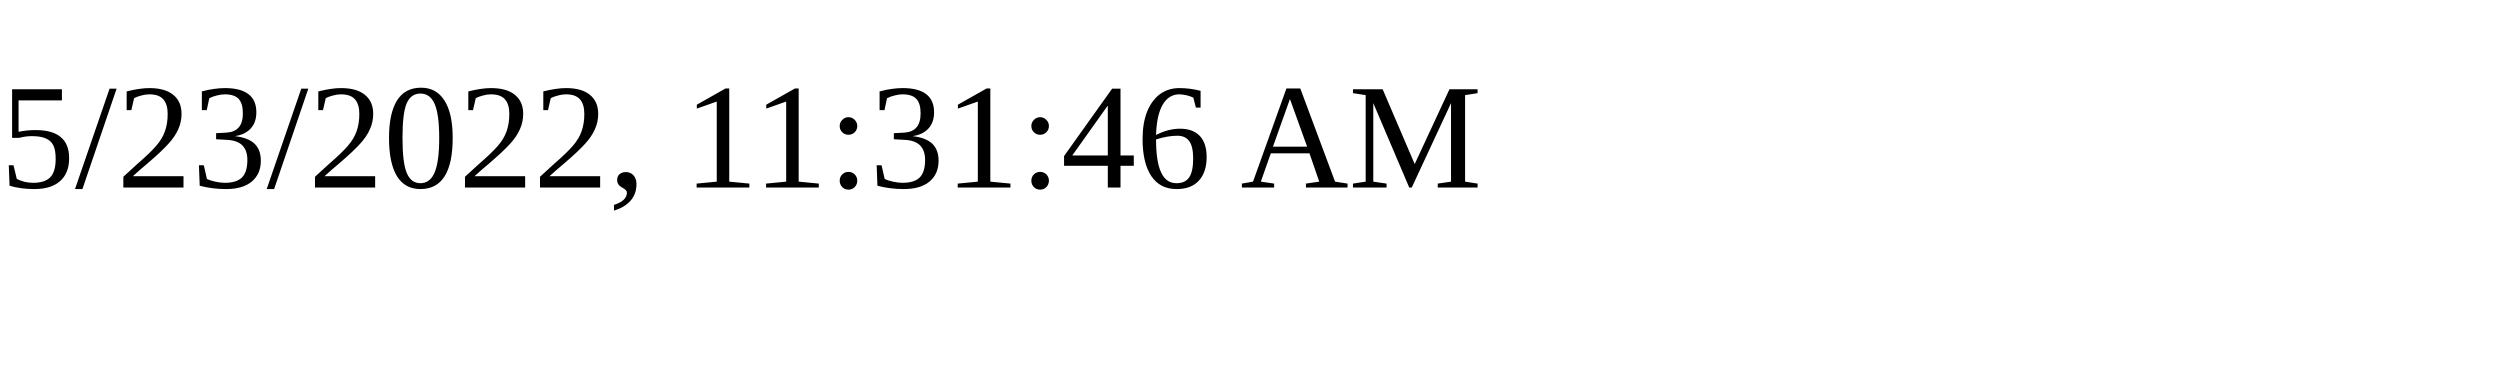
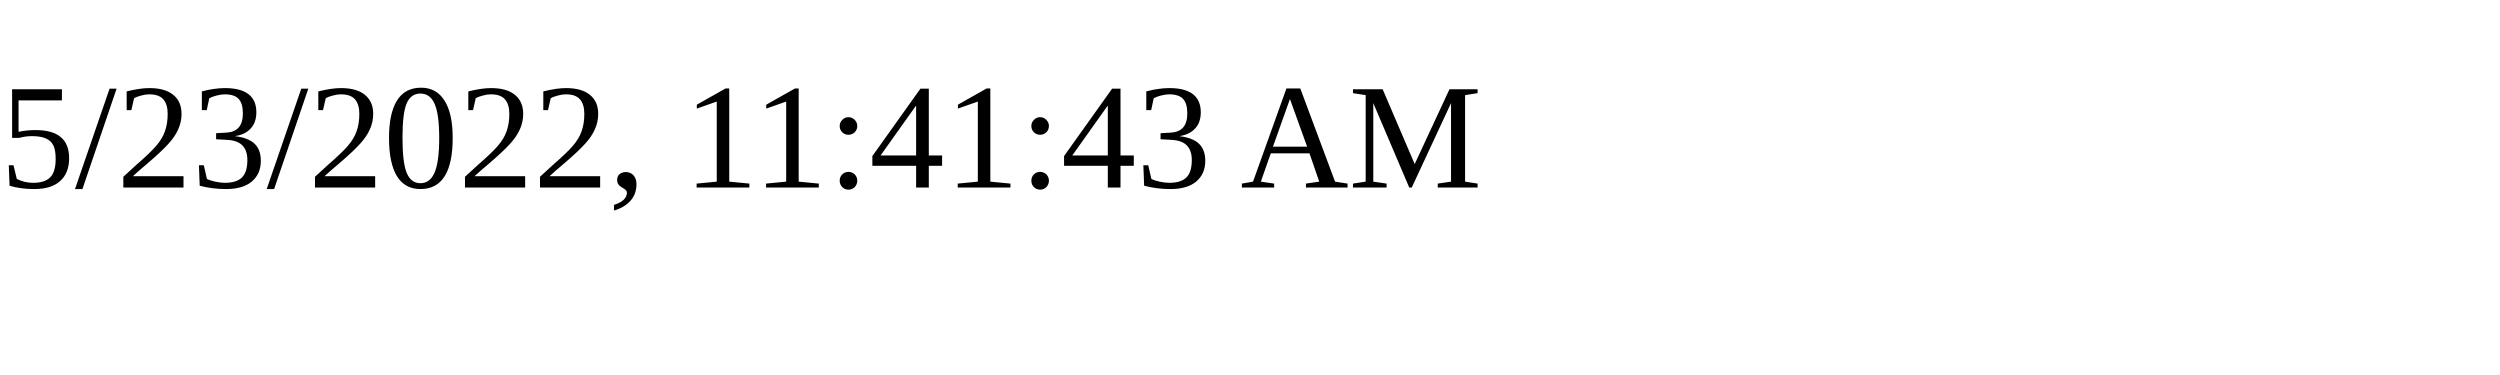
<svg xmlns="http://www.w3.org/2000/svg" height="30" width="200">
-   <text x="0" y="15">5/23/2022, 11:31:46 AM</text>
+   <text x="0" y="15">5/23/2022, 11:41:43 AM</text>
</svg>
